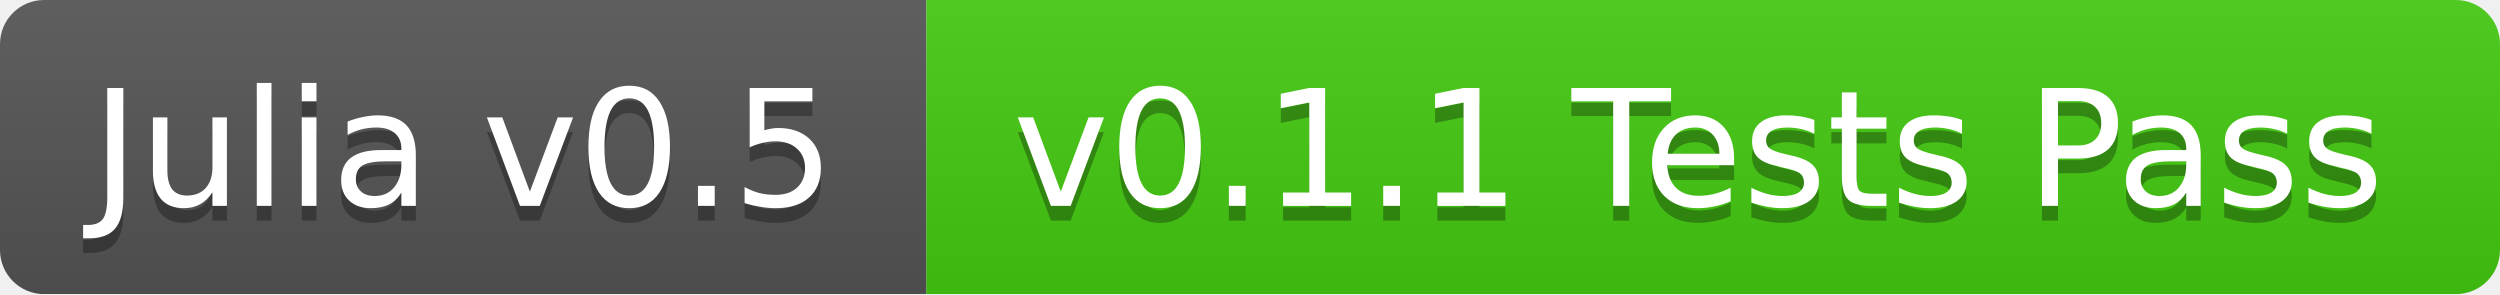
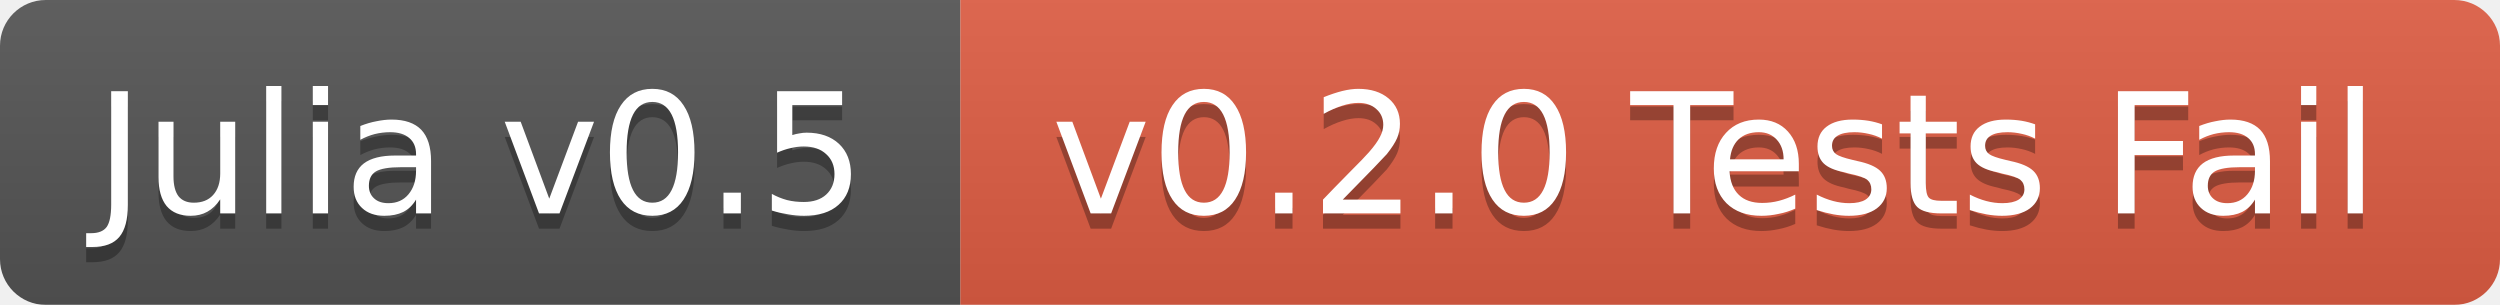
- <svg xmlns="http://www.w3.org/2000/svg" width="170" height="20">
+ <svg xmlns="http://www.w3.org/2000/svg" width="164" height="20">
  <linearGradient id="b" x2="0" y2="100%">
    <stop offset="0" stop-color="#bbb" stop-opacity=".1" />
    <stop offset="1" stop-opacity=".1" />
  </linearGradient>
  <mask id="a">
-     <rect width="170" height="20" rx="3" fill="#fff" />
+     <rect width="164" height="20" rx="3" fill="#fff" />
  </mask>
  <g mask="url(#a)">
    <path fill="#555" d="M0 0h63v20H0z" />
-     <path fill="#4c1" d="M63 0h107v20H63z" />
-     <path fill="url(#b)" d="M0 0h170v20H0z" />
+     <path fill="#e05d44" d="M63 0h101v20H63z" />
+     <path fill="url(#b)" d="M0 0h164v20H0z" />
  </g>
  <g fill="#fff" text-anchor="middle" font-family="DejaVu Sans,Verdana,Geneva,sans-serif" font-size="11">
    <text x="31.5" y="15" fill="#010101" fill-opacity=".3">Julia v0.5</text>
    <text x="31.5" y="14">Julia v0.5</text>
-     <text x="115.5" y="15" fill="#010101" fill-opacity=".3">v0.1.1 Tests Pass</text>
-     <text x="115.5" y="14">v0.1.1 Tests Pass</text>
+     <text x="112.5" y="15" fill="#010101" fill-opacity=".3">v0.2.0 Tests Fail</text>
+     <text x="112.5" y="14">v0.2.0 Tests Fail</text>
  </g>
</svg>
